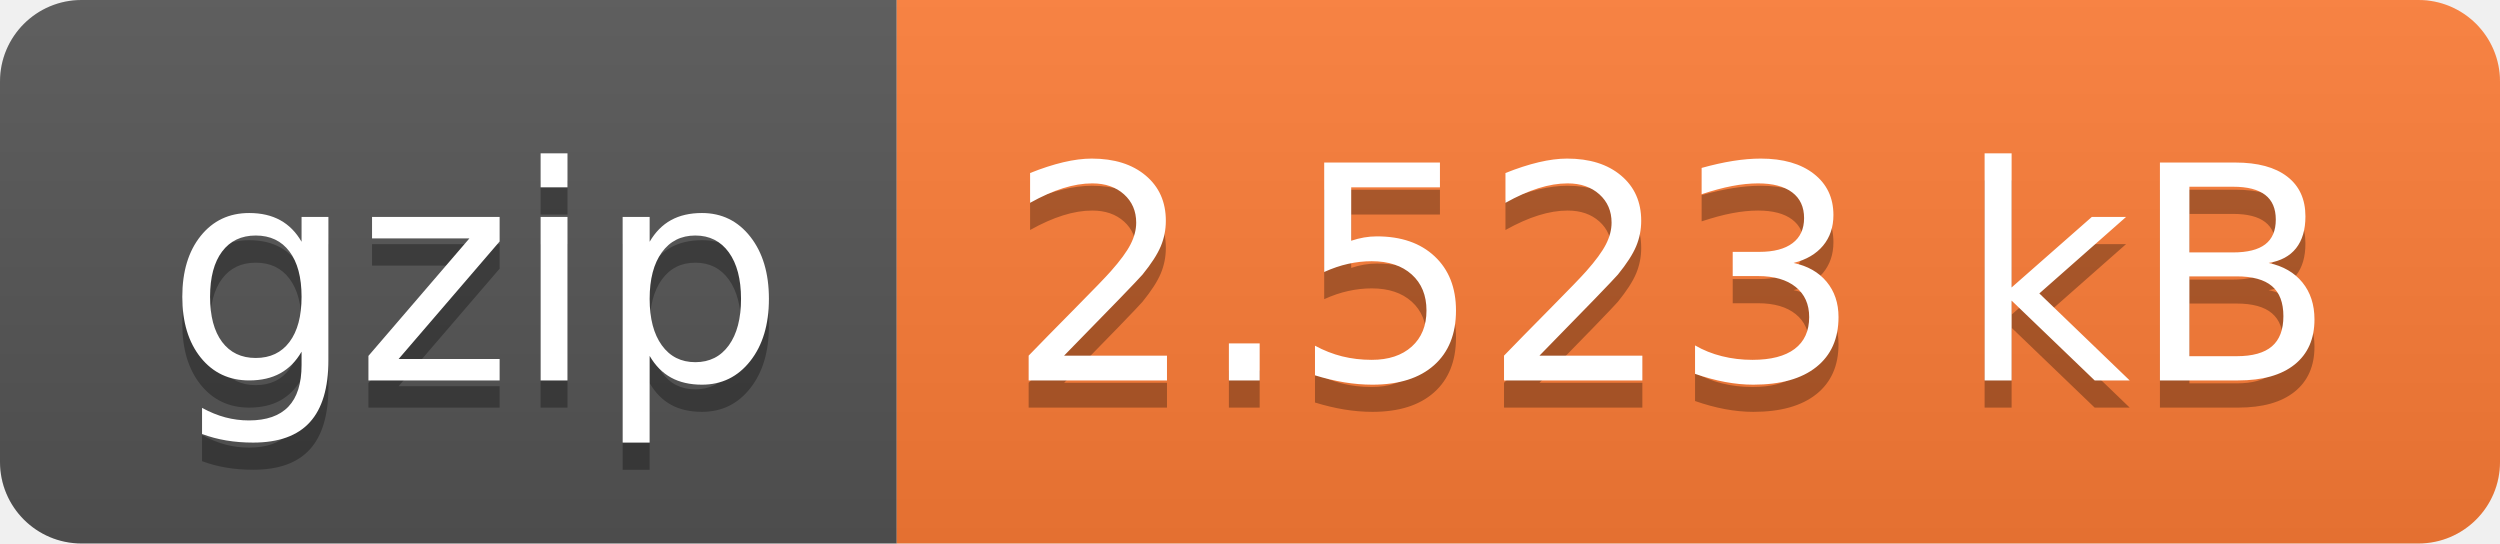
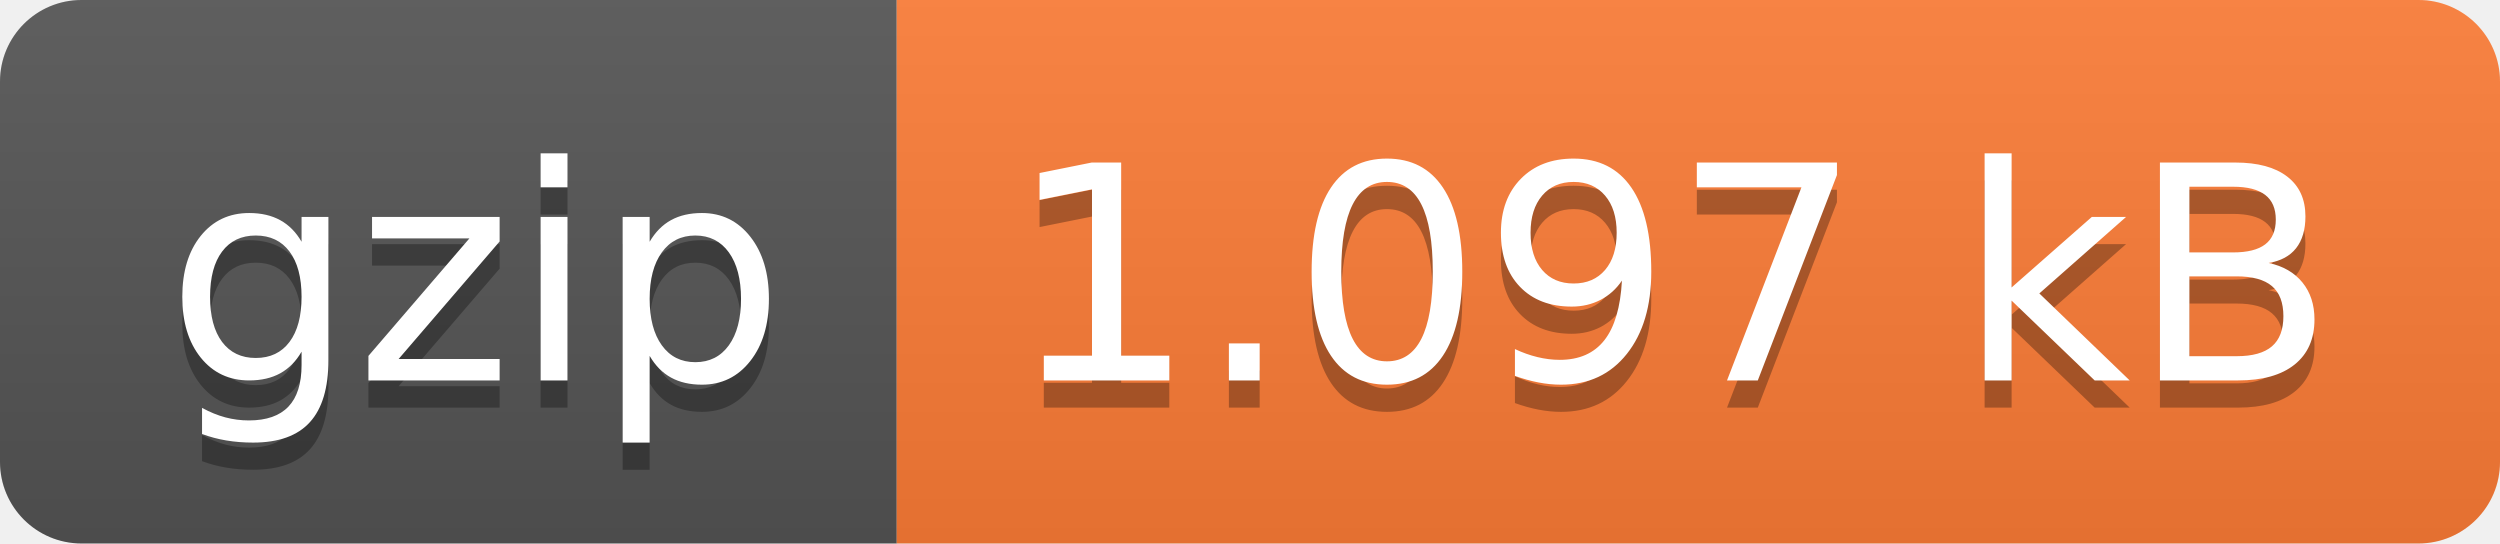
- <svg xmlns="http://www.w3.org/2000/svg" width="92" height="20" role="img" aria-label="gzip: 2.523 kB">
+ <svg xmlns="http://www.w3.org/2000/svg" width="92" height="20" role="img" aria-label="gzip: 1.097 kB">
  <linearGradient id="s" x2="0" y2="100%">
    <stop offset="0" stop-color="#bbb" stop-opacity=".1" />
    <stop offset="1" stop-opacity=".1" />
  </linearGradient>
  <clipPath id="r">
    <rect width="92" height="20" rx="3" fill="#fff" />
  </clipPath>
  <g clip-path="url(#r)">
    <rect width="33" height="20" fill="#555" />
    <rect x="33" width="59" height="20" fill="#fe7d37" />
    <rect width="92" height="20" fill="url(#s)" />
  </g>
  <g fill="#fff" text-anchor="middle" font-family="Verdana,Geneva,DejaVu Sans,sans-serif" text-rendering="geometricPrecision" font-size="110">
    <text aria-hidden="true" x="175" y="150" fill="#010101" fill-opacity=".3" transform="scale(.1)" textLength="230">gzip</text>
    <text x="175" y="140" transform="scale(.1)" fill="#fff" textLength="230">gzip</text>
-     <text aria-hidden="true" x="615" y="150" fill="#010101" fill-opacity=".3" transform="scale(.1)" textLength="490">2.523 kB</text>
-     <text x="615" y="140" transform="scale(.1)" fill="#fff" textLength="490">2.523 kB</text>
+     <text aria-hidden="true" x="615" y="150" fill="#010101" fill-opacity=".3" transform="scale(.1)" textLength="490">1.097 kB</text>
+     <text x="615" y="140" transform="scale(.1)" fill="#fff" textLength="490">1.097 kB</text>
  </g>
</svg>
